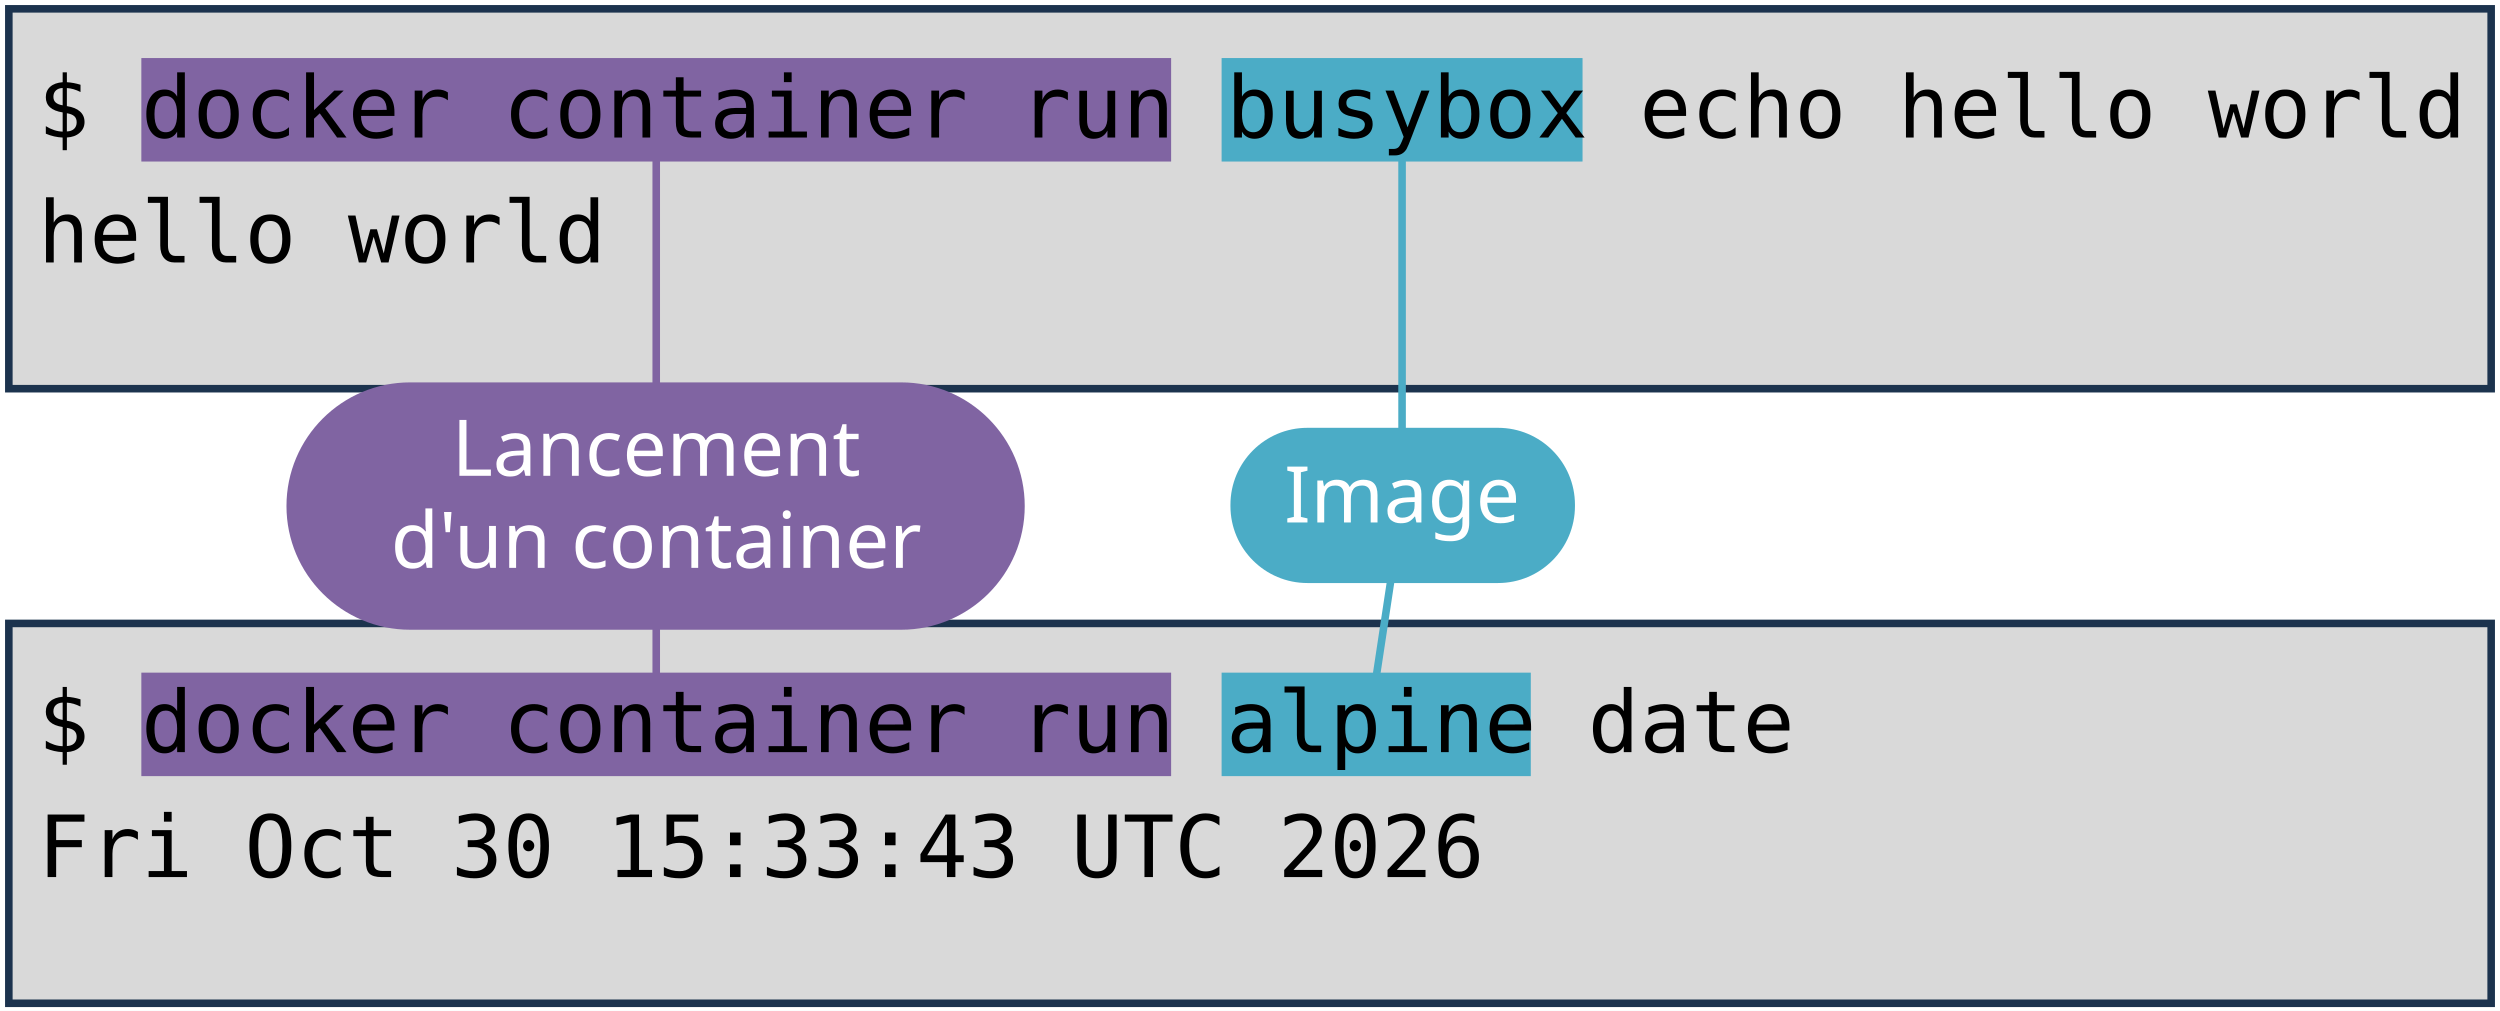
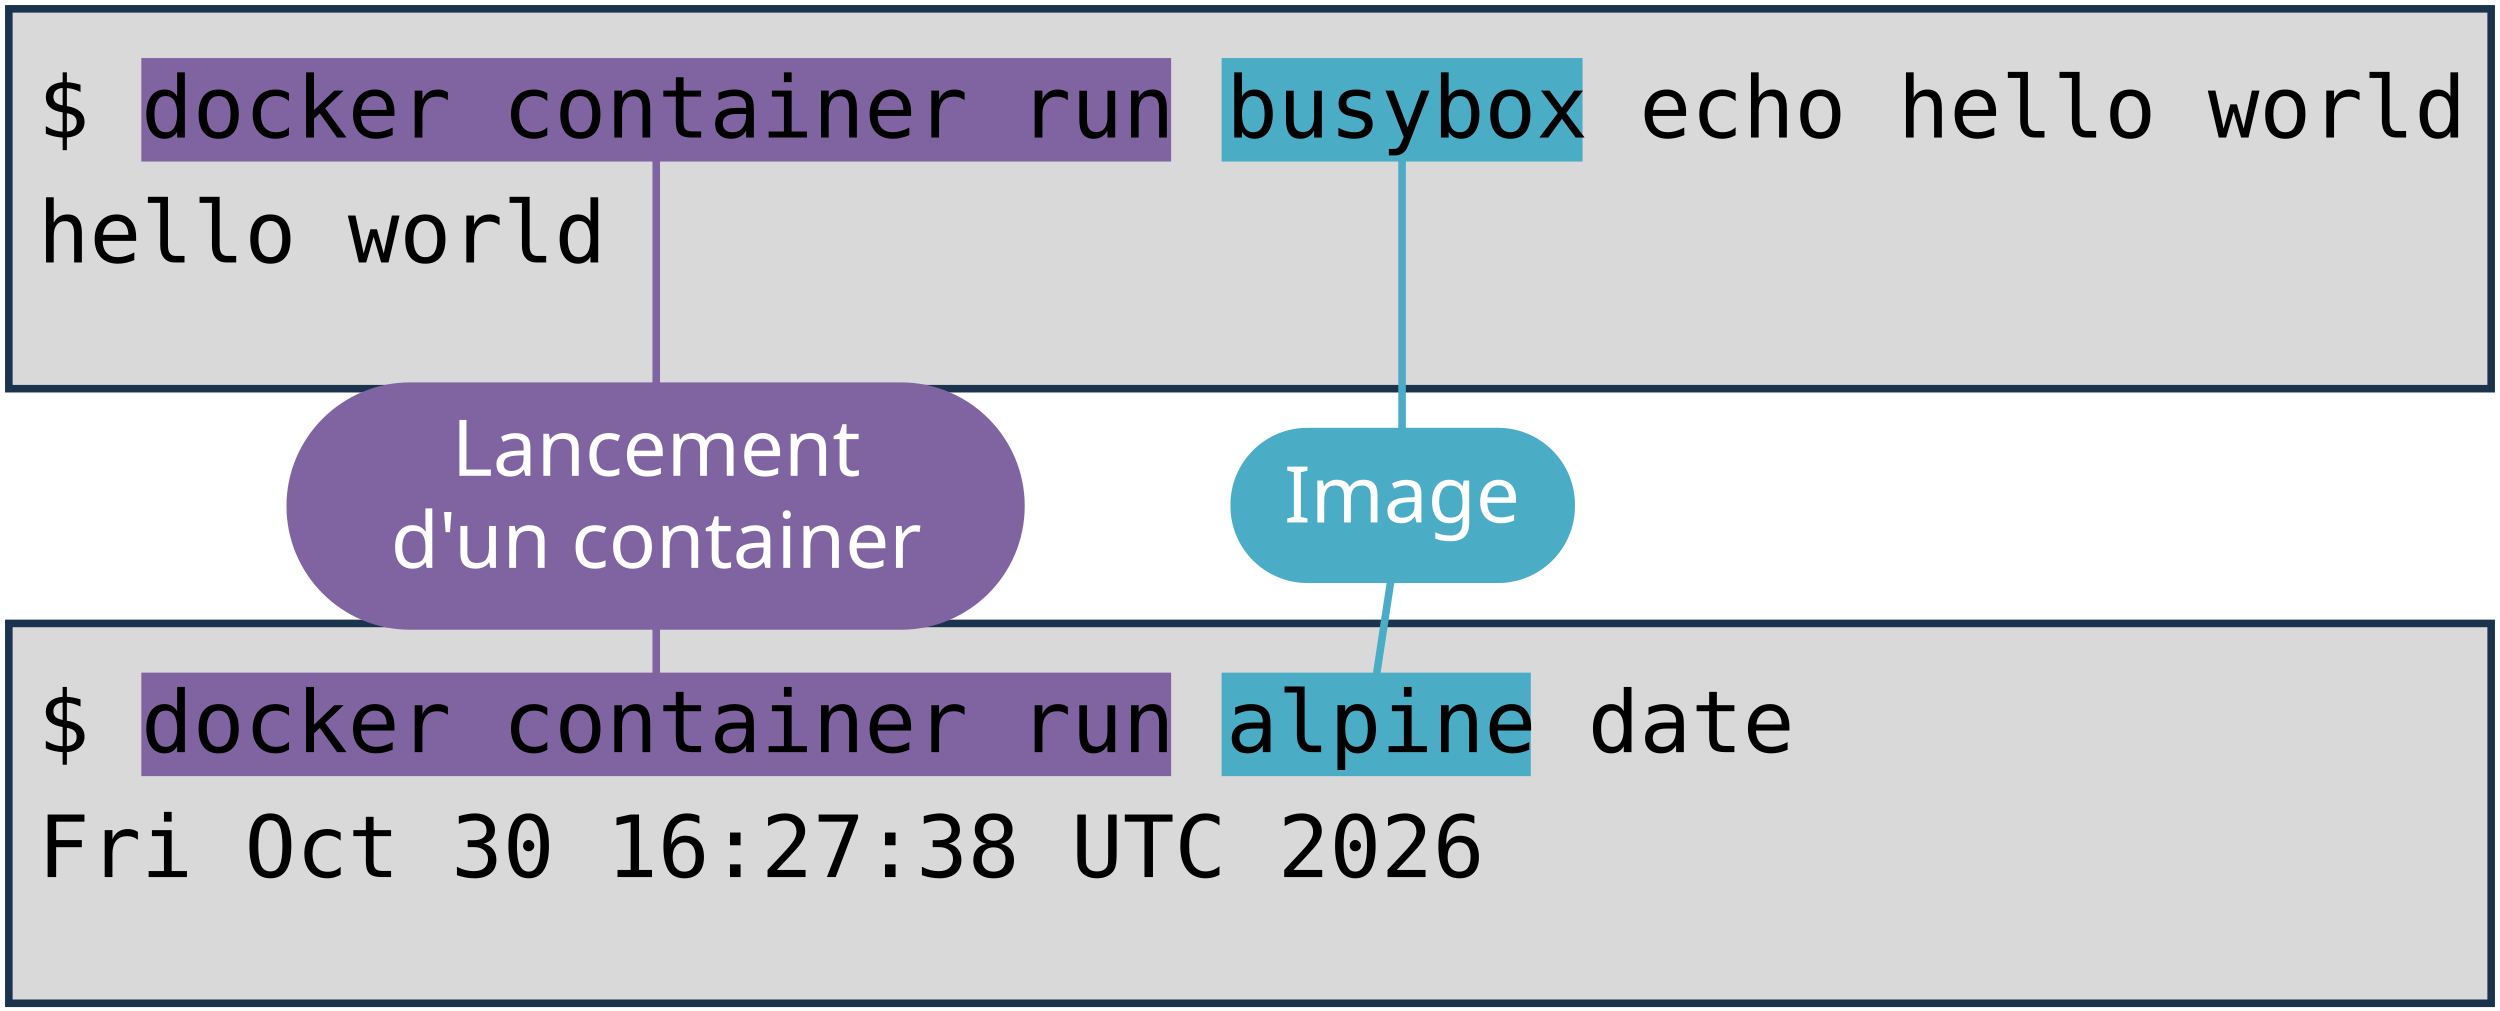
<svg xmlns="http://www.w3.org/2000/svg" viewBox="0 0 1981 801" width="1981" height="801" role="img" aria-label="Deux terminaux : docker container run busybox echo hello world, et docker container run alpine date. Annotations : lancement d'un container, image, commande lancée.">
  <style>
    .code { font-family: "DejaVu Sans Mono", Menlo, Consolas, monospace; font-size: 68px; fill: #000000; }
    .pill { font-family: "Trebuchet MS", "Century Gothic", Verdana, sans-serif; font-size: 62px; text-anchor: middle; }
  </style>
  <rect width="1981" height="801" fill="#FFFFFF" />
  <rect x="7" y="7" width="1967" height="301" fill="#D9D9D9" stroke="#1C334E" stroke-width="6" />
  <rect x="7" y="494" width="1967" height="301" fill="#D9D9D9" stroke="#1C334E" stroke-width="6" />
  <rect x="112" y="46" width="816" height="82" fill="#8064A2" />
  <rect x="112" y="533" width="816" height="82" fill="#8064A2" />
  <rect x="968" y="46" width="286" height="82" fill="#4BACC6" />
  <rect x="968" y="533" width="245" height="82" fill="#4BACC6" />
  <text x="30" y="109" class="code" xml:space="preserve">$ docker container run busybox echo hello world</text>
  <text x="30" y="208" class="code" xml:space="preserve">hello world</text>
  <text x="30" y="596" class="code" xml:space="preserve">$ docker container run alpine date</text>
-   <text x="30" y="695" class="code" xml:space="preserve">Fri Oct 30 15:33:43 UTC 2026</text>
+   <text x="30" y="695" class="code" xml:space="preserve">Fri Oct 30 16:27:38 UTC 2026</text>
  <path d="M 520 401 L 520 128" stroke="#8064A2" stroke-width="6" fill="none" stroke-linecap="round" />
  <path d="M 520 401 L 520 533" stroke="#8064A2" stroke-width="6" fill="none" stroke-linecap="round" />
  <rect x="227" y="303" width="585" height="196" rx="98" fill="#8064A2" />
  <text x="520" y="377" class="pill" fill="#FFFFFF">Lancement</text>
  <text x="520" y="450" class="pill" fill="#FFFFFF">d'un container</text>
  <path d="M 1111 401 L 1111 128" stroke="#4BACC6" stroke-width="6" fill="none" stroke-linecap="round" />
  <path d="M 1111 401 L 1091 533" stroke="#4BACC6" stroke-width="6" fill="none" stroke-linecap="round" />
  <rect x="975" y="339" width="273" height="123" rx="61" fill="#4BACC6" />
  <text x="1111" y="414" class="pill" fill="#FFFFFF">Image</text>
</svg>
